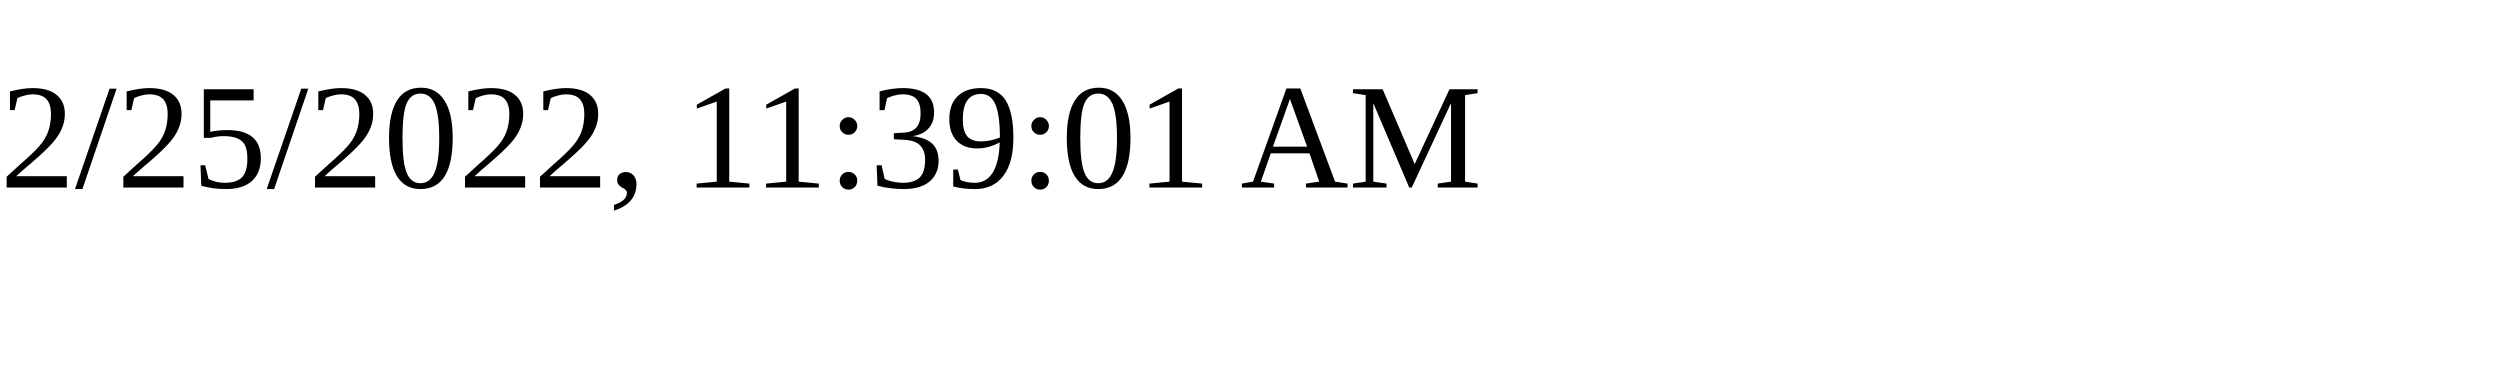
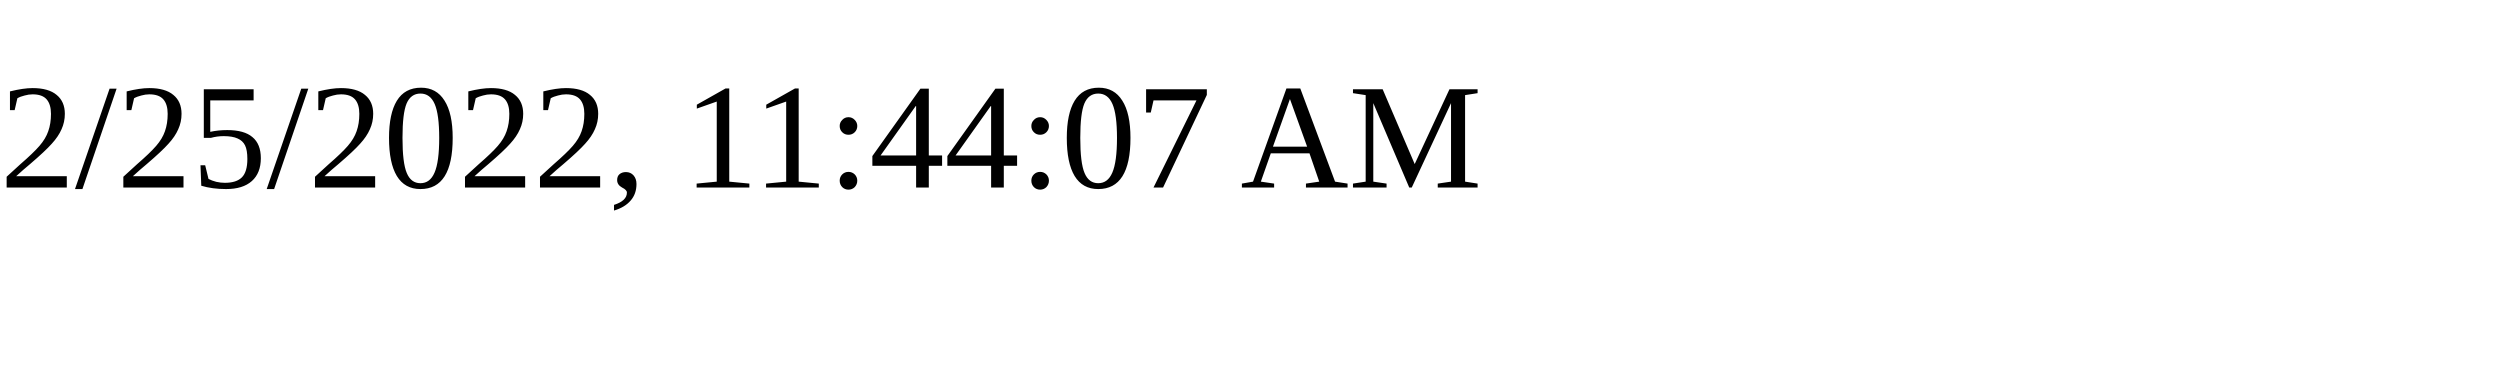
<svg xmlns="http://www.w3.org/2000/svg" height="30" width="200">
-   <text x="0" y="15">2/25/2022, 11:39:01 AM</text>
+   <text x="0" y="15">2/25/2022, 11:44:07 AM</text>
</svg>
